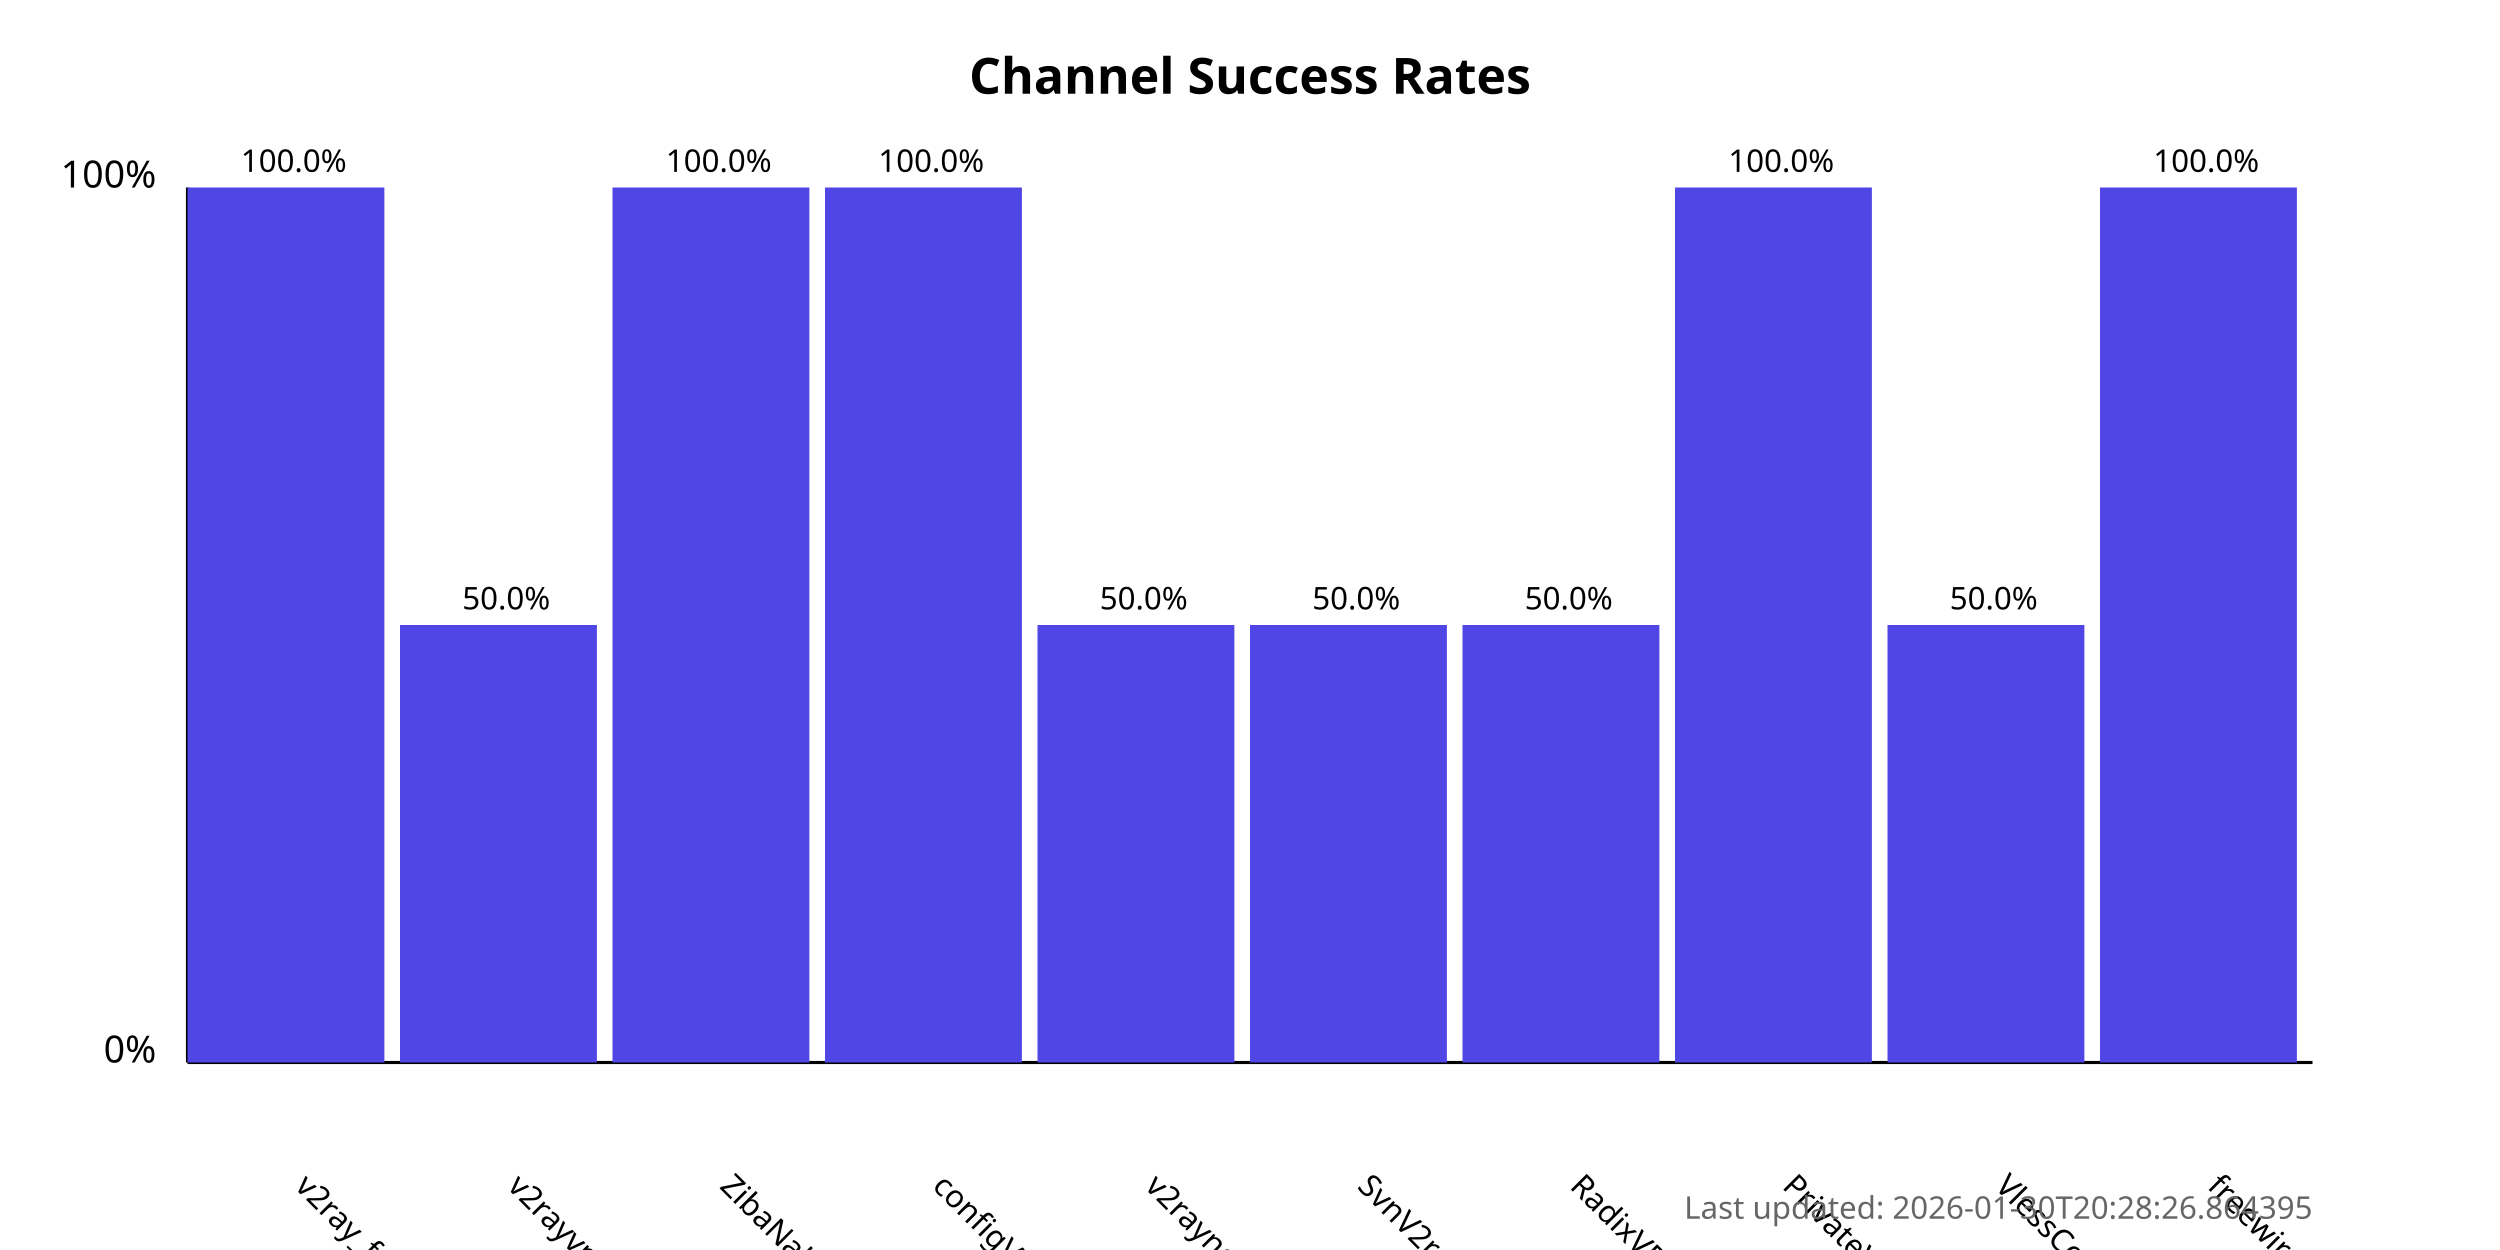
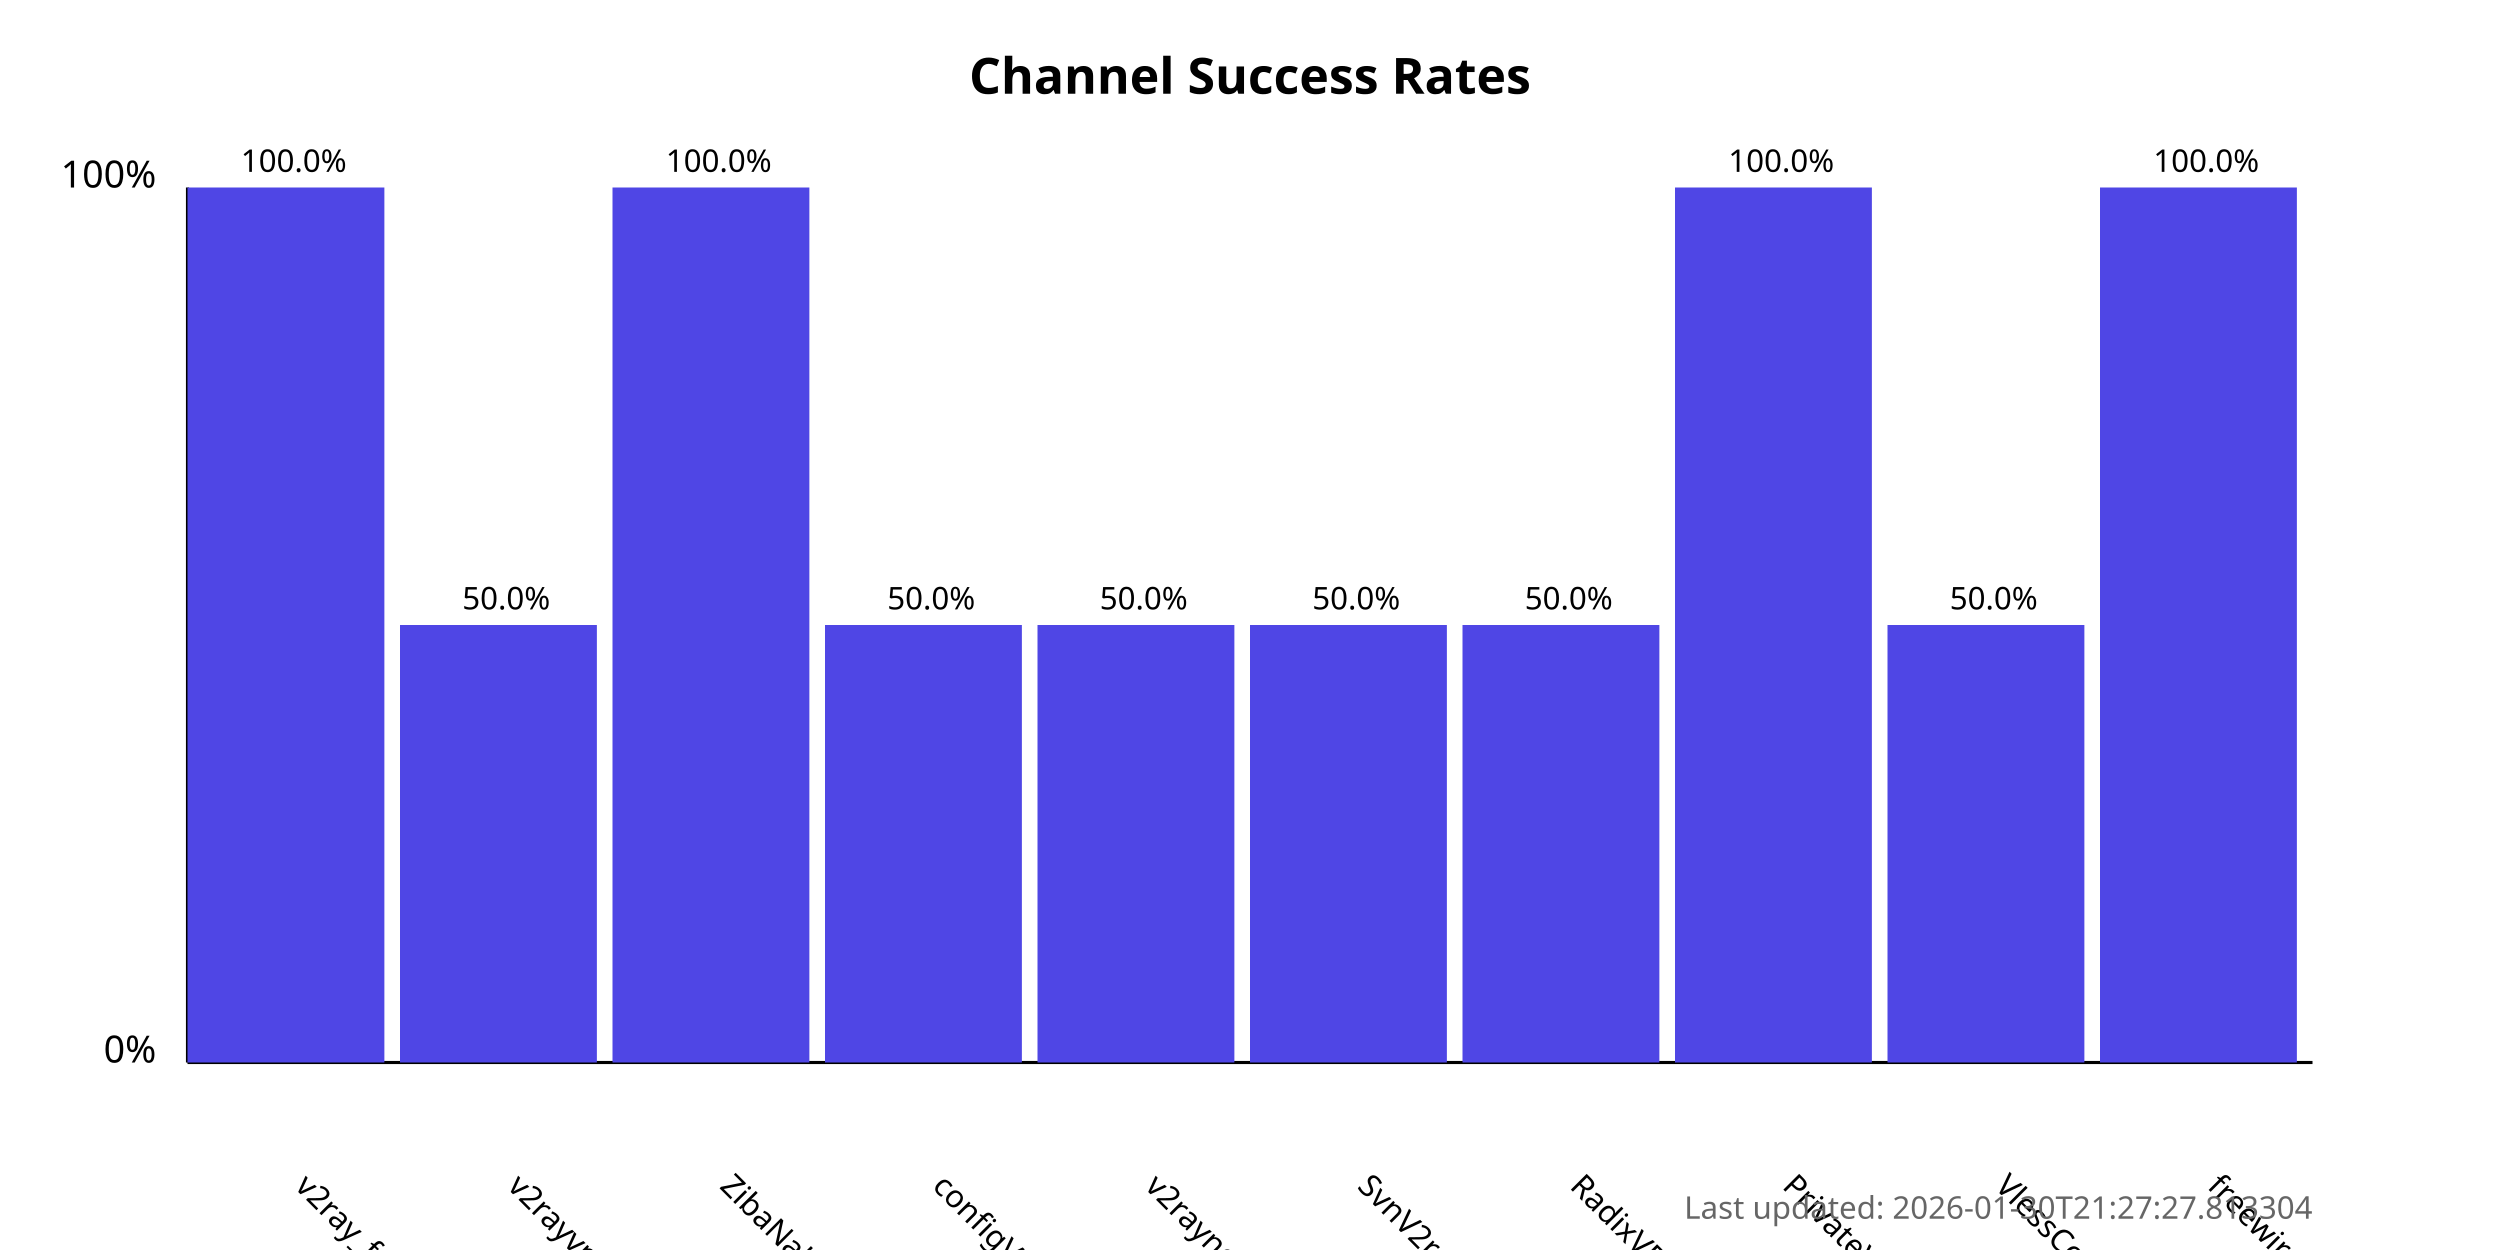
<svg xmlns="http://www.w3.org/2000/svg" width="800" height="400">
  <style>
            .chart-title { font: bold 16px sans-serif; }
            .axis-label { font: 12px sans-serif; }
            .tick-label { font: 10px sans-serif; }
            .bar { fill: #4f46e5; }
            .bar:hover { fill: #6366f1; }
            .timestamp { font: 10px sans-serif; fill: #666; }
        </style>
  <text x="400.0" y="30" text-anchor="middle" class="chart-title">
            Channel Success Rates
        </text>
  <line x1="60" y1="340" x2="60" y2="60" stroke="black" stroke-width="1" />
  <line x1="60" y1="340" x2="740" y2="340" stroke="black" stroke-width="1" />
  <text x="50" y="340" text-anchor="end" class="axis-label">0%</text>
  <text x="50" y="60" text-anchor="end" class="axis-label">100%</text>
  <g>
    <rect x="60" y="60.0" width="63.0" height="280.0" class="bar" />
    <text x="94.0" y="380" transform="rotate(45, 94.0, 380)" text-anchor="start" class="tick-label">
                v2ray_free_conf
            </text>
    <text x="94.0" y="55.0" text-anchor="middle" class="tick-label">
                100.0%
            </text>
  </g>
  <g>
    <rect x="128.0" y="200.0" width="63.0" height="140.0" class="bar" />
    <text x="162.0" y="380" transform="rotate(45, 162.0, 380)" text-anchor="start" class="tick-label">
                v2rayvpno
            </text>
    <text x="162.0" y="195.0" text-anchor="middle" class="tick-label">
                50.0%
            </text>
  </g>
  <g>
    <rect x="196.0" y="60.0" width="63.0" height="280.0" class="bar" />
    <text x="230.0" y="380" transform="rotate(45, 230.0, 380)" text-anchor="start" class="tick-label">
                ZibaNabz
            </text>
    <text x="230.0" y="55.0" text-anchor="middle" class="tick-label">
                100.0%
            </text>
  </g>
  <g>
-     <rect x="264.0" y="60.0" width="63.0" height="280.0" class="bar" />
+     <rect x="264.0" y="200.0" width="63.0" height="140.0" class="bar" />
    <text x="298.0" y="380" transform="rotate(45, 298.0, 380)" text-anchor="start" class="tick-label">
                configV2rayForFree
            </text>
-     <text x="298.0" y="55.0" text-anchor="middle" class="tick-label">
-                 100.0%
+     <text x="298.0" y="195.0" text-anchor="middle" class="tick-label">
+                 50.0%
            </text>
  </g>
  <g>
    <rect x="332.0" y="200.0" width="63.0" height="140.0" class="bar" />
    <text x="366.0" y="380" transform="rotate(45, 366.0, 380)" text-anchor="start" class="tick-label">
                v2rayngvpn
            </text>
    <text x="366.0" y="195.0" text-anchor="middle" class="tick-label">
                50.0%
            </text>
  </g>
  <g>
    <rect x="400.0" y="200.0" width="63.0" height="140.0" class="bar" />
    <text x="434.0" y="380" transform="rotate(45, 434.0, 380)" text-anchor="start" class="tick-label">
                SvnV2ray
            </text>
    <text x="434.0" y="195.0" text-anchor="middle" class="tick-label">
                50.0%
            </text>
  </g>
  <g>
    <rect x="468.0" y="200.0" width="63.0" height="140.0" class="bar" />
    <text x="502.0" y="380" transform="rotate(45, 502.0, 380)" text-anchor="start" class="tick-label">
                RadixVPN
            </text>
    <text x="502.0" y="195.0" text-anchor="middle" class="tick-label">
                50.0%
            </text>
  </g>
  <g>
    <rect x="536.0" y="60.0" width="63.0" height="280.0" class="bar" />
    <text x="570.0" y="380" transform="rotate(45, 570.0, 380)" text-anchor="start" class="tick-label">
                PrivateVPNs
            </text>
    <text x="570.0" y="55.0" text-anchor="middle" class="tick-label">
                100.0%
            </text>
  </g>
  <g>
    <rect x="604.0" y="200.0" width="63.0" height="140.0" class="bar" />
    <text x="638.0" y="380" transform="rotate(45, 638.0, 380)" text-anchor="start" class="tick-label">
                VlessConfig
            </text>
    <text x="638.0" y="195.0" text-anchor="middle" class="tick-label">
                50.0%
            </text>
  </g>
  <g>
    <rect x="672.0" y="60.0" width="63.0" height="280.0" class="bar" />
    <text x="706.0" y="380" transform="rotate(45, 706.0, 380)" text-anchor="start" class="tick-label">
                freewireguard
            </text>
    <text x="706.0" y="55.0" text-anchor="middle" class="tick-label">
                100.0%
            </text>
  </g>
  <text x="740" y="390" text-anchor="end" class="timestamp">
-             Last updated: 2026-01-30T20:28:26.864395
+             Last updated: 2026-01-30T21:27:27.813304
        </text>
</svg>
